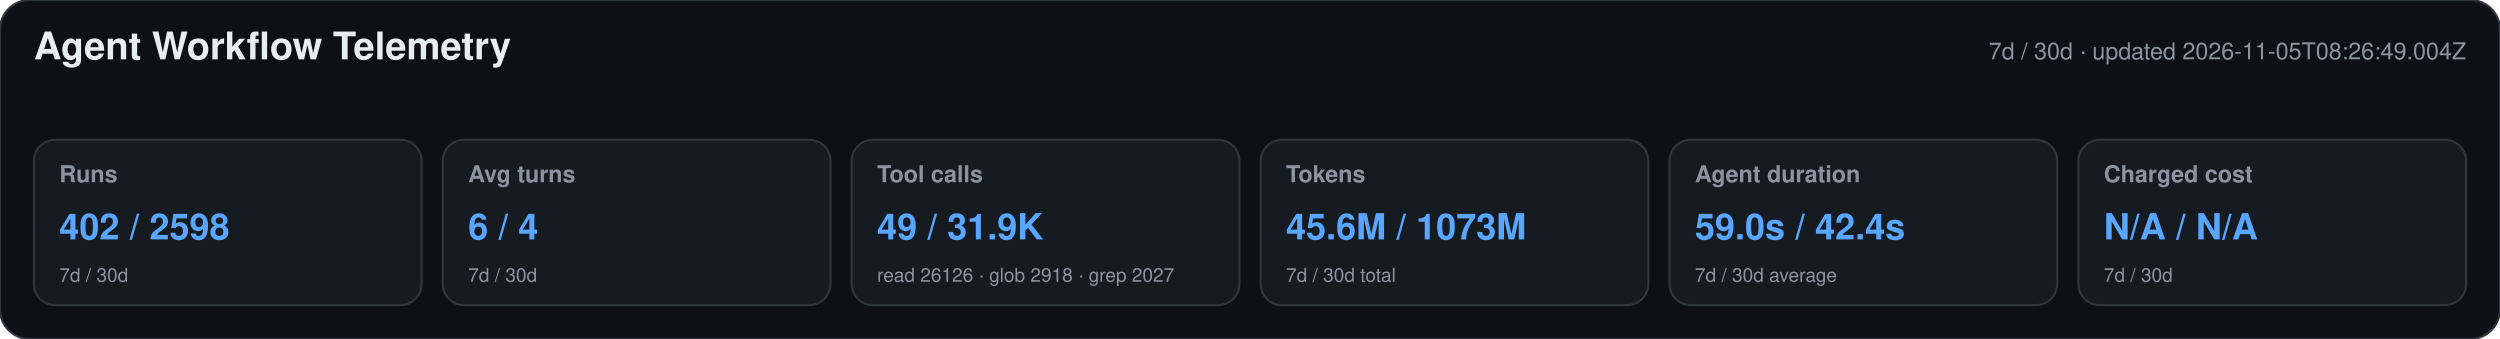
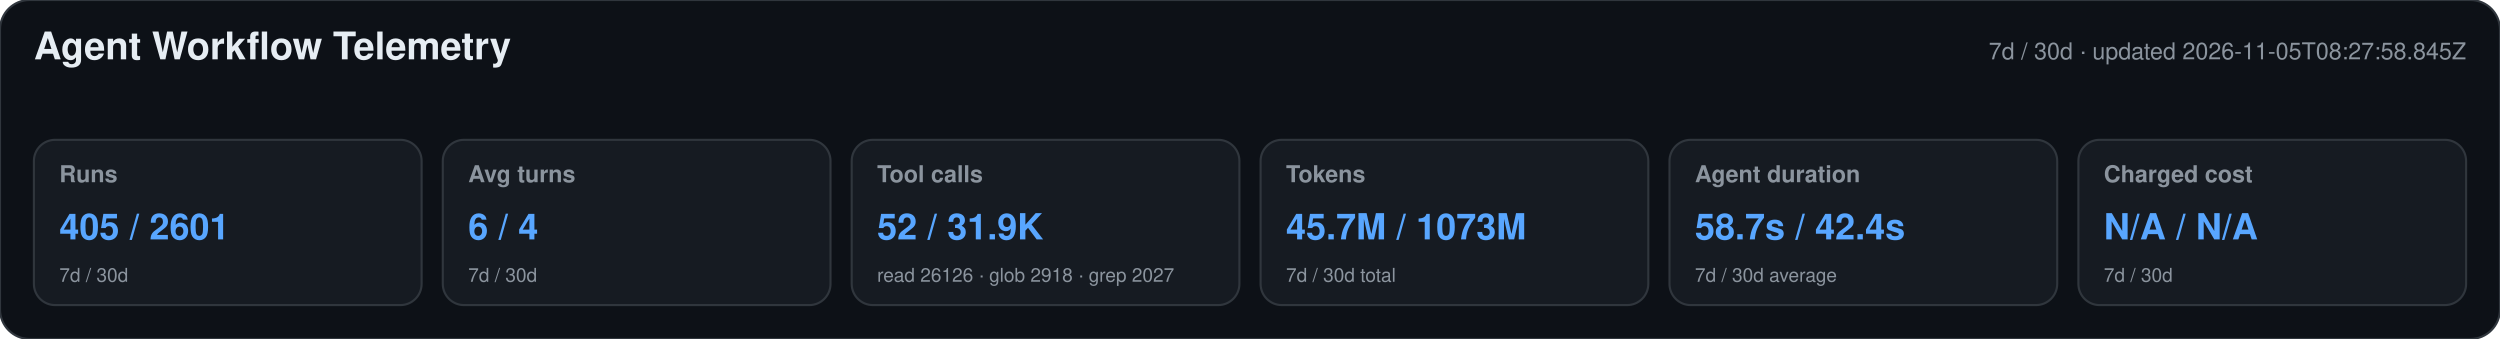
<svg xmlns="http://www.w3.org/2000/svg" width="1180" height="160" viewBox="0 0 1180 160" role="img" aria-labelledby="title desc">
  <style>text{font-family:-apple-system,BlinkMacSystemFont,"Segoe UI",Helvetica,Arial,sans-serif}.heading{font-size:18px;font-weight:650;fill:#e6edf3}.meta,.label,.secondary{fill:#8b949e}.meta,.label{font-size:11px}.label{font-weight:600}.primary{font-size:17px;font-weight:700;fill:#58a6ff}.secondary{font-size:9px}</style>
  <rect width="1180" height="160" rx="14" fill="#0d1117" stroke="#30363d" />
  <text x="16" y="28" class="heading">Agent Workflow Telemetry</text>
-   <text x="1164" y="28" text-anchor="end" class="meta">7d / 30d · updated 2026-11-05T08:26:49.004Z</text>
+   <text x="1164" y="28" text-anchor="end" class="meta">7d / 30d · updated 2026-11-05T08:27:58.845Z</text>
  <g>
    <rect x="16" y="66" width="183" height="78" rx="10" fill="#161b22" stroke="#30363d" />
    <text x="28" y="86" class="label">Runs</text>
-     <text x="28" y="113" class="primary">402 / 2598</text>
+     <text x="28" y="113" class="primary">405 / 2601</text>
    <text x="28" y="133" class="secondary">7d / 30d</text>
  </g>
  <g>
    <rect x="209" y="66" width="183" height="78" rx="10" fill="#161b22" stroke="#30363d" />
    <text x="221" y="86" class="label">Avg turns</text>
    <text x="221" y="113" class="primary">6 / 4</text>
    <text x="221" y="133" class="secondary">7d / 30d</text>
  </g>
  <g>
    <rect x="402" y="66" width="183" height="78" rx="10" fill="#161b22" stroke="#30363d" />
    <text x="414" y="86" class="label">Tool calls</text>
-     <text x="414" y="113" class="primary">49 / 31.9K</text>
+     <text x="414" y="113" class="primary">52 / 31.9K</text>
    <text x="414" y="133" class="secondary">read 26126 · glob 2918 · grep 2027</text>
  </g>
  <g>
    <rect x="595" y="66" width="183" height="78" rx="10" fill="#161b22" stroke="#30363d" />
    <text x="607" y="86" class="label">Tokens</text>
-     <text x="607" y="113" class="primary">45.6M / 1073M</text>
+     <text x="607" y="113" class="primary">45.7M / 1073M</text>
    <text x="607" y="133" class="secondary">7d / 30d total</text>
  </g>
  <g>
    <rect x="788" y="66" width="183" height="78" rx="10" fill="#161b22" stroke="#30363d" />
    <text x="800" y="86" class="label">Agent duration</text>
-     <text x="800" y="113" class="primary">59.0s / 42.4s</text>
+     <text x="800" y="113" class="primary">58.7s / 42.4s</text>
    <text x="800" y="133" class="secondary">7d / 30d average</text>
  </g>
  <g>
    <rect x="981" y="66" width="183" height="78" rx="10" fill="#161b22" stroke="#30363d" />
    <text x="993" y="86" class="label">Charged cost</text>
    <text x="993" y="113" class="primary">N/A / N/A</text>
    <text x="993" y="133" class="secondary">7d / 30d</text>
  </g>
</svg>
